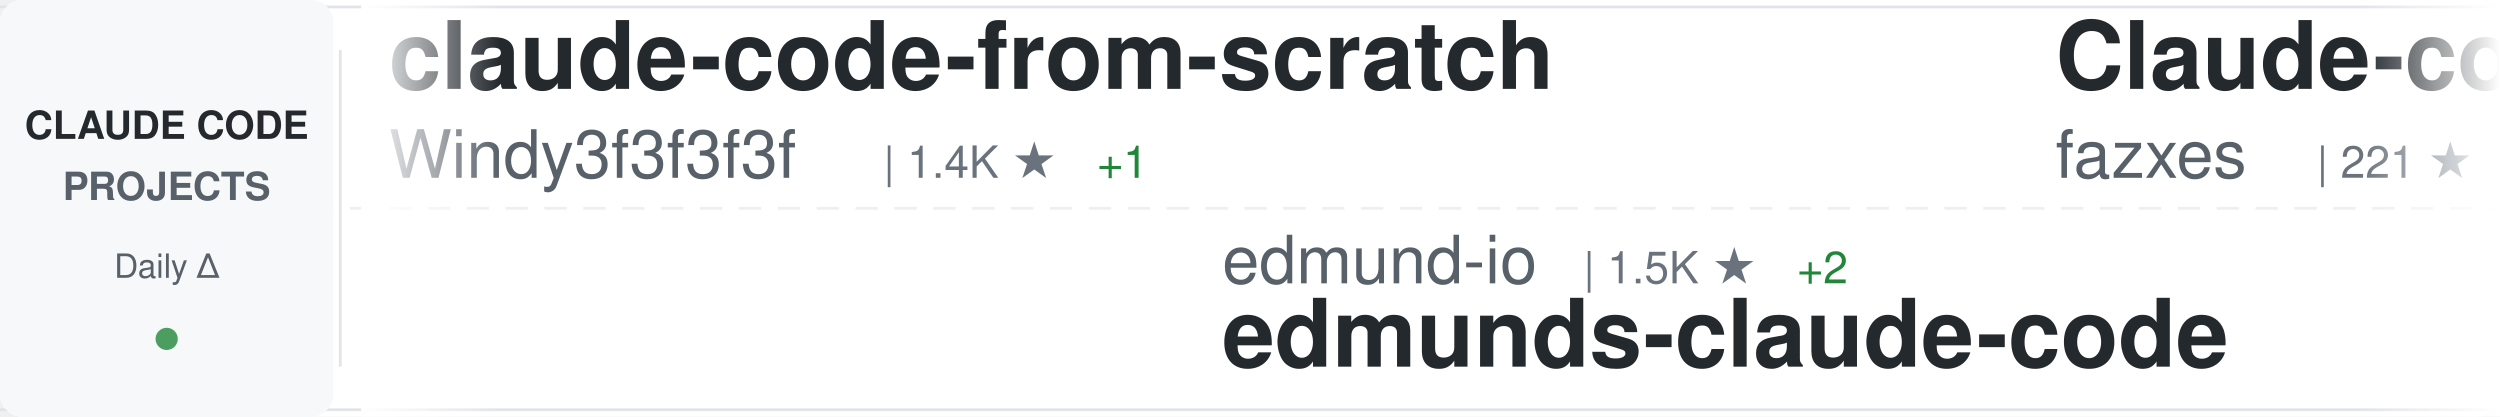
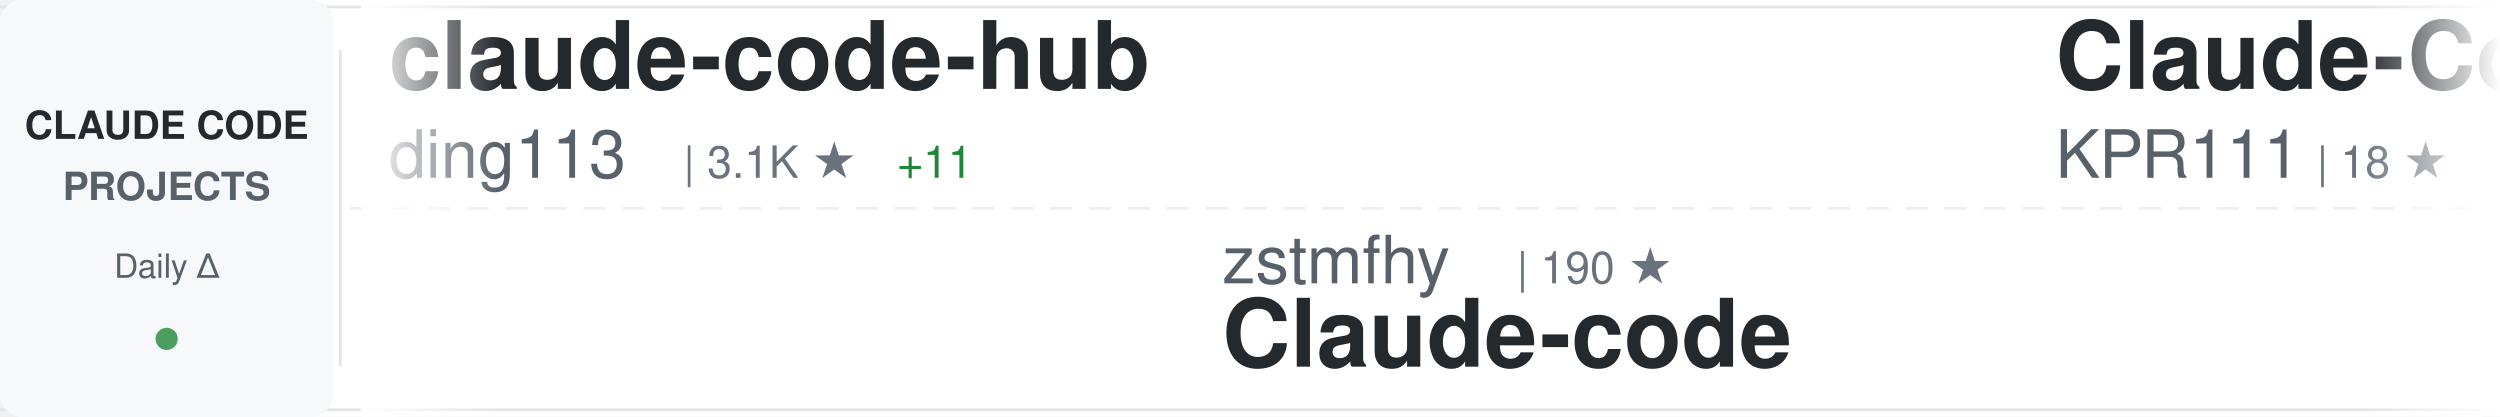
<svg xmlns="http://www.w3.org/2000/svg" width="900" height="150">
  <defs>
    <linearGradient id="awesomeLeftFade" x1="0%" y1="0%" x2="100%" y2="0%">
      <stop offset="0%" style="stop-color:#ffffff;stop-opacity:1" />
      <stop offset="100%" style="stop-color:#ffffff;stop-opacity:0" />
    </linearGradient>
    <linearGradient id="awesomeRightFade" x1="0%" y1="0%" x2="100%" y2="0%">
      <stop offset="0%" style="stop-color:#ffffff;stop-opacity:0" />
      <stop offset="100%" style="stop-color:#ffffff;stop-opacity:1" />
    </linearGradient>
  </defs>
  <rect width="900" height="150" fill="#ffffff" rx="8" />
  <rect x="0" y="2" width="900" height="1" fill="#e1e4e8" />
  <rect x="0" y="147" width="900" height="1" fill="#e1e4e8" />
  <line x1="0" y1="75" x2="900" y2="75" stroke="#e1e4e8" stroke-width="1" stroke-dasharray="8 6" opacity="0.6" />
  <rect x="0" y="0" width="120" height="150" fill="#f6f8fa" rx="8" />
  <text x="60" y="50" font-family="-apple-system, BlinkMacSystemFont, 'Segoe UI', Helvetica, Arial, sans-serif" font-size="14" font-weight="600" fill="#24292e" text-anchor="middle">CLAUDE CODE</text>
  <text x="60" y="72" font-family="-apple-system, BlinkMacSystemFont, 'Segoe UI', Helvetica, Arial, sans-serif" font-size="14" font-weight="600" fill="#586069" text-anchor="middle">PROJECTS</text>
  <text x="60" y="100" font-family="-apple-system, BlinkMacSystemFont, 'Segoe UI', Helvetica, Arial, sans-serif" font-size="12" font-weight="500" fill="#586069" text-anchor="middle">Daily Δ</text>
  <circle cx="60" cy="122" r="4" fill="#22863a" opacity="0.8" />
  <rect x="122" y="18" width="1" height="114" fill="#e1e4e8" />
  <clipPath id="awesomeTickerClip">
    <rect x="130" y="0" width="770" height="150" />
  </clipPath>
  <g clip-path="url(#awesomeTickerClip)">
    <g id="awesomeTickerItems">
      <animateTransform attributeName="transform" attributeType="XML" type="translate" from="0 0" to="-3000 0" dur="54s" repeatCount="indefinite" />
      <g transform="translate(0, 0)">
-         <text x="140" y="32" font-family="-apple-system, BlinkMacSystemFont, 'Segoe UI', Helvetica, Arial, sans-serif" font-size="34" font-weight="600" fill="#24292e">claude-code-from-scratch</text>
-         <text x="140" y="64" font-family="-apple-system, BlinkMacSystemFont, 'Segoe UI', Helvetica, Arial, sans-serif" font-size="24" font-weight="400" fill="#586069">Windy3f3f3f3f</text>
-         <text x="318" y="64" font-family="-apple-system, BlinkMacSystemFont, 'Segoe UI', Helvetica, Arial, sans-serif" font-size="16" font-weight="500" fill="#6a737d">| 1.4K ★</text>
-         <text x="395" y="64" font-family="-apple-system, BlinkMacSystemFont, 'Segoe UI', Helvetica, Arial, sans-serif" font-size="16" font-weight="500" fill="#22863a"> +1</text>
+         <text x="140" y="32" font-family="-apple-system, BlinkMacSystemFont, 'Segoe UI', Helvetica, Arial, sans-serif" font-size="34" font-weight="600" fill="#24292e">claude-code-hub</text>
+         <text x="140" y="64" font-family="-apple-system, BlinkMacSystemFont, 'Segoe UI', Helvetica, Arial, sans-serif" font-size="24" font-weight="400" fill="#586069">ding113</text>
+         <text x="246" y="64" font-family="-apple-system, BlinkMacSystemFont, 'Segoe UI', Helvetica, Arial, sans-serif" font-size="16" font-weight="500" fill="#6a737d">| 3.1K ★</text>
+         <text x="323" y="64" font-family="-apple-system, BlinkMacSystemFont, 'Segoe UI', Helvetica, Arial, sans-serif" font-size="16" font-weight="500" fill="#22863a"> +11</text>
      </g>
      <g transform="translate(300, 0)">
-         <text x="140" y="102" font-family="-apple-system, BlinkMacSystemFont, 'Segoe UI', Helvetica, Arial, sans-serif" font-size="24" font-weight="400" fill="#586069">edmund-io</text>
-         <text x="270" y="102" font-family="-apple-system, BlinkMacSystemFont, 'Segoe UI', Helvetica, Arial, sans-serif" font-size="16" font-weight="500" fill="#6a737d">| 1.5K ★</text>
-         <text x="347" y="102" font-family="-apple-system, BlinkMacSystemFont, 'Segoe UI', Helvetica, Arial, sans-serif" font-size="16" font-weight="500" fill="#22863a"> +2</text>
-         <text x="140" y="132" font-family="-apple-system, BlinkMacSystemFont, 'Segoe UI', Helvetica, Arial, sans-serif" font-size="34" font-weight="600" fill="#24292e">edmunds-claude-code</text>
-       </g>
-       <g transform="translate(600, 0)">
-         <text x="140" y="32" font-family="-apple-system, BlinkMacSystemFont, 'Segoe UI', Helvetica, Arial, sans-serif" font-size="34" font-weight="600" fill="#24292e">Claude-code</text>
-         <text x="140" y="64" font-family="-apple-system, BlinkMacSystemFont, 'Segoe UI', Helvetica, Arial, sans-serif" font-size="24" font-weight="400" fill="#586069">fazxes</text>
-         <text x="234" y="64" font-family="-apple-system, BlinkMacSystemFont, 'Segoe UI', Helvetica, Arial, sans-serif" font-size="16" font-weight="500" fill="#6a737d">| 221 ★</text>
-       </g>
-       <g transform="translate(900, 0)">
-         <text x="140" y="102" font-family="-apple-system, BlinkMacSystemFont, 'Segoe UI', Helvetica, Arial, sans-serif" font-size="24" font-weight="400" fill="#586069">catlog22</text>
-         <text x="258" y="102" font-family="-apple-system, BlinkMacSystemFont, 'Segoe UI', Helvetica, Arial, sans-serif" font-size="16" font-weight="500" fill="#6a737d">| 2.1K ★</text>
-         <text x="335" y="102" font-family="-apple-system, BlinkMacSystemFont, 'Segoe UI', Helvetica, Arial, sans-serif" font-size="16" font-weight="500" fill="#22863a"> +5</text>
-         <text x="140" y="132" font-family="-apple-system, BlinkMacSystemFont, 'Segoe UI', Helvetica, Arial, sans-serif" font-size="34" font-weight="600" fill="#24292e">Claude-Code-Workflow</text>
-       </g>
-       <g transform="translate(1200, 0)">
-         <text x="140" y="32" font-family="-apple-system, BlinkMacSystemFont, 'Segoe UI', Helvetica, Arial, sans-serif" font-size="34" font-weight="600" fill="#24292e">claude-code-guide</text>
-         <text x="140" y="64" font-family="-apple-system, BlinkMacSystemFont, 'Segoe UI', Helvetica, Arial, sans-serif" font-size="24" font-weight="400" fill="#586069">Cranot</text>
-         <text x="234" y="64" font-family="-apple-system, BlinkMacSystemFont, 'Segoe UI', Helvetica, Arial, sans-serif" font-size="16" font-weight="500" fill="#6a737d">| 2.8K ★</text>
-         <text x="311" y="64" font-family="-apple-system, BlinkMacSystemFont, 'Segoe UI', Helvetica, Arial, sans-serif" font-size="16" font-weight="500" fill="#22863a"> +1</text>
-       </g>
-       <g transform="translate(1500, 0)">
        <text x="140" y="102" font-family="-apple-system, BlinkMacSystemFont, 'Segoe UI', Helvetica, Arial, sans-serif" font-size="24" font-weight="400" fill="#586069">zstmfhy</text>
        <text x="246" y="102" font-family="-apple-system, BlinkMacSystemFont, 'Segoe UI', Helvetica, Arial, sans-serif" font-size="16" font-weight="500" fill="#6a737d">| 190 ★</text>
        <text x="140" y="132" font-family="-apple-system, BlinkMacSystemFont, 'Segoe UI', Helvetica, Arial, sans-serif" font-size="34" font-weight="600" fill="#24292e">Claude-code</text>
      </g>
+       <g transform="translate(600, 0)">
+         <text x="140" y="32" font-family="-apple-system, BlinkMacSystemFont, 'Segoe UI', Helvetica, Arial, sans-serif" font-size="34" font-weight="600" fill="#24292e">Claude-Code</text>
+         <text x="140" y="64" font-family="-apple-system, BlinkMacSystemFont, 'Segoe UI', Helvetica, Arial, sans-serif" font-size="24" font-weight="400" fill="#586069">KPR111</text>
+         <text x="234" y="64" font-family="-apple-system, BlinkMacSystemFont, 'Segoe UI', Helvetica, Arial, sans-serif" font-size="16" font-weight="500" fill="#6a737d">| 18 ★</text>
+       </g>
+       <g transform="translate(900, 0)">
+         <text x="140" y="102" font-family="-apple-system, BlinkMacSystemFont, 'Segoe UI', Helvetica, Arial, sans-serif" font-size="24" font-weight="400" fill="#586069">lintsinghua</text>
+         <text x="294" y="102" font-family="-apple-system, BlinkMacSystemFont, 'Segoe UI', Helvetica, Arial, sans-serif" font-size="16" font-weight="500" fill="#6a737d">| 3.7K ★</text>
+         <text x="371" y="102" font-family="-apple-system, BlinkMacSystemFont, 'Segoe UI', Helvetica, Arial, sans-serif" font-size="16" font-weight="500" fill="#22863a"> +13</text>
+         <text x="140" y="132" font-family="-apple-system, BlinkMacSystemFont, 'Segoe UI', Helvetica, Arial, sans-serif" font-size="34" font-weight="600" fill="#24292e">claude-code-book</text>
+       </g>
+       <g transform="translate(1200, 0)">
+         <text x="140" y="32" font-family="-apple-system, BlinkMacSystemFont, 'Segoe UI', Helvetica, Arial, sans-serif" font-size="34" font-weight="600" fill="#24292e">pi-vs-claude-code</text>
+         <text x="140" y="64" font-family="-apple-system, BlinkMacSystemFont, 'Segoe UI', Helvetica, Arial, sans-serif" font-size="24" font-weight="400" fill="#586069">disler</text>
+         <text x="234" y="64" font-family="-apple-system, BlinkMacSystemFont, 'Segoe UI', Helvetica, Arial, sans-serif" font-size="16" font-weight="500" fill="#6a737d">| 1.4K ★</text>
+         <text x="311" y="64" font-family="-apple-system, BlinkMacSystemFont, 'Segoe UI', Helvetica, Arial, sans-serif" font-size="16" font-weight="500" fill="#22863a"> +9</text>
+       </g>
+       <g transform="translate(1500, 0)">
+         <text x="140" y="102" font-family="-apple-system, BlinkMacSystemFont, 'Segoe UI', Helvetica, Arial, sans-serif" font-size="24" font-weight="400" fill="#586069">alejandrobalderas</text>
+         <text x="366" y="102" font-family="-apple-system, BlinkMacSystemFont, 'Segoe UI', Helvetica, Arial, sans-serif" font-size="16" font-weight="500" fill="#6a737d">| 2.2K ★</text>
+         <text x="443" y="102" font-family="-apple-system, BlinkMacSystemFont, 'Segoe UI', Helvetica, Arial, sans-serif" font-size="16" font-weight="500" fill="#22863a"> +2</text>
+         <text x="140" y="132" font-family="-apple-system, BlinkMacSystemFont, 'Segoe UI', Helvetica, Arial, sans-serif" font-size="34" font-weight="600" fill="#24292e">claude-code-from-source</text>
+       </g>
      <g transform="translate(1800, 0)">
-         <text x="140" y="32" font-family="-apple-system, BlinkMacSystemFont, 'Segoe UI', Helvetica, Arial, sans-serif" font-size="34" font-weight="600" fill="#24292e">claude-code-source-build</text>
-         <text x="140" y="64" font-family="-apple-system, BlinkMacSystemFont, 'Segoe UI', Helvetica, Arial, sans-serif" font-size="24" font-weight="400" fill="#586069">andrew-kramer-inno</text>
-         <text x="378" y="64" font-family="-apple-system, BlinkMacSystemFont, 'Segoe UI', Helvetica, Arial, sans-serif" font-size="16" font-weight="500" fill="#6a737d">| 591 ★</text>
+         <text x="140" y="32" font-family="-apple-system, BlinkMacSystemFont, 'Segoe UI', Helvetica, Arial, sans-serif" font-size="34" font-weight="600" fill="#24292e">Auto-claude-code-researc...</text>
+         <text x="140" y="64" font-family="-apple-system, BlinkMacSystemFont, 'Segoe UI', Helvetica, Arial, sans-serif" font-size="24" font-weight="400" fill="#586069">wanshuiyin</text>
+         <text x="282" y="64" font-family="-apple-system, BlinkMacSystemFont, 'Segoe UI', Helvetica, Arial, sans-serif" font-size="16" font-weight="500" fill="#6a737d">| 12.3K ★</text>
+         <text x="368" y="64" font-family="-apple-system, BlinkMacSystemFont, 'Segoe UI', Helvetica, Arial, sans-serif" font-size="16" font-weight="500" fill="#22863a"> +70</text>
      </g>
      <g transform="translate(2100, 0)">
-         <text x="140" y="102" font-family="-apple-system, BlinkMacSystemFont, 'Segoe UI', Helvetica, Arial, sans-serif" font-size="24" font-weight="400" fill="#586069">affaan-m</text>
-         <text x="258" y="102" font-family="-apple-system, BlinkMacSystemFont, 'Segoe UI', Helvetica, Arial, sans-serif" font-size="16" font-weight="500" fill="#6a737d">| 217.1K ★</text>
-         <text x="353" y="102" font-family="-apple-system, BlinkMacSystemFont, 'Segoe UI', Helvetica, Arial, sans-serif" font-size="16" font-weight="500" fill="#22863a"> +624</text>
-         <text x="140" y="132" font-family="-apple-system, BlinkMacSystemFont, 'Segoe UI', Helvetica, Arial, sans-serif" font-size="34" font-weight="600" fill="#24292e">ECC</text>
+         <text x="140" y="102" font-family="-apple-system, BlinkMacSystemFont, 'Segoe UI', Helvetica, Arial, sans-serif" font-size="24" font-weight="400" fill="#586069">LING71671</text>
+         <text x="270" y="102" font-family="-apple-system, BlinkMacSystemFont, 'Segoe UI', Helvetica, Arial, sans-serif" font-size="16" font-weight="500" fill="#6a737d">| 890 ★</text>
+         <text x="338" y="102" font-family="-apple-system, BlinkMacSystemFont, 'Segoe UI', Helvetica, Arial, sans-serif" font-size="16" font-weight="500" fill="#22863a"> +2</text>
+         <text x="140" y="132" font-family="-apple-system, BlinkMacSystemFont, 'Segoe UI', Helvetica, Arial, sans-serif" font-size="34" font-weight="600" fill="#24292e">Open-ClaudeCode</text>
      </g>
      <g transform="translate(2400, 0)">
-         <text x="140" y="32" font-family="-apple-system, BlinkMacSystemFont, 'Segoe UI', Helvetica, Arial, sans-serif" font-size="34" font-weight="600" fill="#24292e">claude-code-action</text>
-         <text x="140" y="64" font-family="-apple-system, BlinkMacSystemFont, 'Segoe UI', Helvetica, Arial, sans-serif" font-size="24" font-weight="400" fill="#586069">anthropics</text>
-         <text x="282" y="64" font-family="-apple-system, BlinkMacSystemFont, 'Segoe UI', Helvetica, Arial, sans-serif" font-size="16" font-weight="500" fill="#6a737d">| 8.0K ★</text>
-         <text x="359" y="64" font-family="-apple-system, BlinkMacSystemFont, 'Segoe UI', Helvetica, Arial, sans-serif" font-size="16" font-weight="500" fill="#22863a"> +17</text>
+         <text x="140" y="32" font-family="-apple-system, BlinkMacSystemFont, 'Segoe UI', Helvetica, Arial, sans-serif" font-size="34" font-weight="600" fill="#24292e">claude-code-harness</text>
+         <text x="140" y="64" font-family="-apple-system, BlinkMacSystemFont, 'Segoe UI', Helvetica, Arial, sans-serif" font-size="24" font-weight="400" fill="#586069">Chachamaru127</text>
+         <text x="318" y="64" font-family="-apple-system, BlinkMacSystemFont, 'Segoe UI', Helvetica, Arial, sans-serif" font-size="16" font-weight="500" fill="#6a737d">| 2.8K ★</text>
+         <text x="395" y="64" font-family="-apple-system, BlinkMacSystemFont, 'Segoe UI', Helvetica, Arial, sans-serif" font-size="16" font-weight="500" fill="#22863a"> +12</text>
      </g>
      <g transform="translate(2700, 0)">
-         <text x="140" y="102" font-family="-apple-system, BlinkMacSystemFont, 'Segoe UI', Helvetica, Arial, sans-serif" font-size="24" font-weight="400" fill="#586069">JrCx7scC</text>
-         <text x="258" y="102" font-family="-apple-system, BlinkMacSystemFont, 'Segoe UI', Helvetica, Arial, sans-serif" font-size="16" font-weight="500" fill="#6a737d">| 370 ★</text>
-         <text x="140" y="132" font-family="-apple-system, BlinkMacSystemFont, 'Segoe UI', Helvetica, Arial, sans-serif" font-size="34" font-weight="600" fill="#24292e">claude-code-source</text>
+         <text x="140" y="102" font-family="-apple-system, BlinkMacSystemFont, 'Segoe UI', Helvetica, Arial, sans-serif" font-size="24" font-weight="400" fill="#586069">huangjia2019</text>
+         <text x="306" y="102" font-family="-apple-system, BlinkMacSystemFont, 'Segoe UI', Helvetica, Arial, sans-serif" font-size="16" font-weight="500" fill="#6a737d">| 850 ★</text>
+         <text x="374" y="102" font-family="-apple-system, BlinkMacSystemFont, 'Segoe UI', Helvetica, Arial, sans-serif" font-size="16" font-weight="500" fill="#22863a"> +7</text>
+         <text x="140" y="132" font-family="-apple-system, BlinkMacSystemFont, 'Segoe UI', Helvetica, Arial, sans-serif" font-size="34" font-weight="600" fill="#24292e">claude-code-engineering</text>
      </g>
      <g transform="translate(3000, 0)">
-         <text x="140" y="32" font-family="-apple-system, BlinkMacSystemFont, 'Segoe UI', Helvetica, Arial, sans-serif" font-size="34" font-weight="600" fill="#24292e">claude-code-from-scratch</text>
-         <text x="140" y="64" font-family="-apple-system, BlinkMacSystemFont, 'Segoe UI', Helvetica, Arial, sans-serif" font-size="24" font-weight="400" fill="#586069">Windy3f3f3f3f</text>
-         <text x="318" y="64" font-family="-apple-system, BlinkMacSystemFont, 'Segoe UI', Helvetica, Arial, sans-serif" font-size="16" font-weight="500" fill="#6a737d">| 1.4K ★</text>
-         <text x="395" y="64" font-family="-apple-system, BlinkMacSystemFont, 'Segoe UI', Helvetica, Arial, sans-serif" font-size="16" font-weight="500" fill="#22863a"> +1</text>
+         <text x="140" y="32" font-family="-apple-system, BlinkMacSystemFont, 'Segoe UI', Helvetica, Arial, sans-serif" font-size="34" font-weight="600" fill="#24292e">claude-code-hub</text>
+         <text x="140" y="64" font-family="-apple-system, BlinkMacSystemFont, 'Segoe UI', Helvetica, Arial, sans-serif" font-size="24" font-weight="400" fill="#586069">ding113</text>
+         <text x="246" y="64" font-family="-apple-system, BlinkMacSystemFont, 'Segoe UI', Helvetica, Arial, sans-serif" font-size="16" font-weight="500" fill="#6a737d">| 3.1K ★</text>
+         <text x="323" y="64" font-family="-apple-system, BlinkMacSystemFont, 'Segoe UI', Helvetica, Arial, sans-serif" font-size="16" font-weight="500" fill="#22863a"> +11</text>
      </g>
      <g transform="translate(3300, 0)">
-         <text x="140" y="102" font-family="-apple-system, BlinkMacSystemFont, 'Segoe UI', Helvetica, Arial, sans-serif" font-size="24" font-weight="400" fill="#586069">edmund-io</text>
-         <text x="270" y="102" font-family="-apple-system, BlinkMacSystemFont, 'Segoe UI', Helvetica, Arial, sans-serif" font-size="16" font-weight="500" fill="#6a737d">| 1.5K ★</text>
-         <text x="347" y="102" font-family="-apple-system, BlinkMacSystemFont, 'Segoe UI', Helvetica, Arial, sans-serif" font-size="16" font-weight="500" fill="#22863a"> +2</text>
-         <text x="140" y="132" font-family="-apple-system, BlinkMacSystemFont, 'Segoe UI', Helvetica, Arial, sans-serif" font-size="34" font-weight="600" fill="#24292e">edmunds-claude-code</text>
+         <text x="140" y="102" font-family="-apple-system, BlinkMacSystemFont, 'Segoe UI', Helvetica, Arial, sans-serif" font-size="24" font-weight="400" fill="#586069">zstmfhy</text>
+         <text x="246" y="102" font-family="-apple-system, BlinkMacSystemFont, 'Segoe UI', Helvetica, Arial, sans-serif" font-size="16" font-weight="500" fill="#6a737d">| 190 ★</text>
+         <text x="140" y="132" font-family="-apple-system, BlinkMacSystemFont, 'Segoe UI', Helvetica, Arial, sans-serif" font-size="34" font-weight="600" fill="#24292e">Claude-code</text>
      </g>
      <g transform="translate(3600, 0)">
-         <text x="140" y="32" font-family="-apple-system, BlinkMacSystemFont, 'Segoe UI', Helvetica, Arial, sans-serif" font-size="34" font-weight="600" fill="#24292e">Claude-code</text>
-         <text x="140" y="64" font-family="-apple-system, BlinkMacSystemFont, 'Segoe UI', Helvetica, Arial, sans-serif" font-size="24" font-weight="400" fill="#586069">fazxes</text>
-         <text x="234" y="64" font-family="-apple-system, BlinkMacSystemFont, 'Segoe UI', Helvetica, Arial, sans-serif" font-size="16" font-weight="500" fill="#6a737d">| 221 ★</text>
+         <text x="140" y="32" font-family="-apple-system, BlinkMacSystemFont, 'Segoe UI', Helvetica, Arial, sans-serif" font-size="34" font-weight="600" fill="#24292e">Claude-Code</text>
+         <text x="140" y="64" font-family="-apple-system, BlinkMacSystemFont, 'Segoe UI', Helvetica, Arial, sans-serif" font-size="24" font-weight="400" fill="#586069">KPR111</text>
+         <text x="234" y="64" font-family="-apple-system, BlinkMacSystemFont, 'Segoe UI', Helvetica, Arial, sans-serif" font-size="16" font-weight="500" fill="#6a737d">| 18 ★</text>
      </g>
      <g transform="translate(3900, 0)">
-         <text x="140" y="102" font-family="-apple-system, BlinkMacSystemFont, 'Segoe UI', Helvetica, Arial, sans-serif" font-size="24" font-weight="400" fill="#586069">catlog22</text>
-         <text x="258" y="102" font-family="-apple-system, BlinkMacSystemFont, 'Segoe UI', Helvetica, Arial, sans-serif" font-size="16" font-weight="500" fill="#6a737d">| 2.1K ★</text>
-         <text x="335" y="102" font-family="-apple-system, BlinkMacSystemFont, 'Segoe UI', Helvetica, Arial, sans-serif" font-size="16" font-weight="500" fill="#22863a"> +5</text>
-         <text x="140" y="132" font-family="-apple-system, BlinkMacSystemFont, 'Segoe UI', Helvetica, Arial, sans-serif" font-size="34" font-weight="600" fill="#24292e">Claude-Code-Workflow</text>
+         <text x="140" y="102" font-family="-apple-system, BlinkMacSystemFont, 'Segoe UI', Helvetica, Arial, sans-serif" font-size="24" font-weight="400" fill="#586069">lintsinghua</text>
+         <text x="294" y="102" font-family="-apple-system, BlinkMacSystemFont, 'Segoe UI', Helvetica, Arial, sans-serif" font-size="16" font-weight="500" fill="#6a737d">| 3.7K ★</text>
+         <text x="371" y="102" font-family="-apple-system, BlinkMacSystemFont, 'Segoe UI', Helvetica, Arial, sans-serif" font-size="16" font-weight="500" fill="#22863a"> +13</text>
+         <text x="140" y="132" font-family="-apple-system, BlinkMacSystemFont, 'Segoe UI', Helvetica, Arial, sans-serif" font-size="34" font-weight="600" fill="#24292e">claude-code-book</text>
      </g>
    </g>
  </g>
  <rect x="130" y="0" width="50" height="150" fill="url(#awesomeLeftFade)" />
  <rect x="850" y="0" width="50" height="150" fill="url(#awesomeRightFade)" />
</svg>
